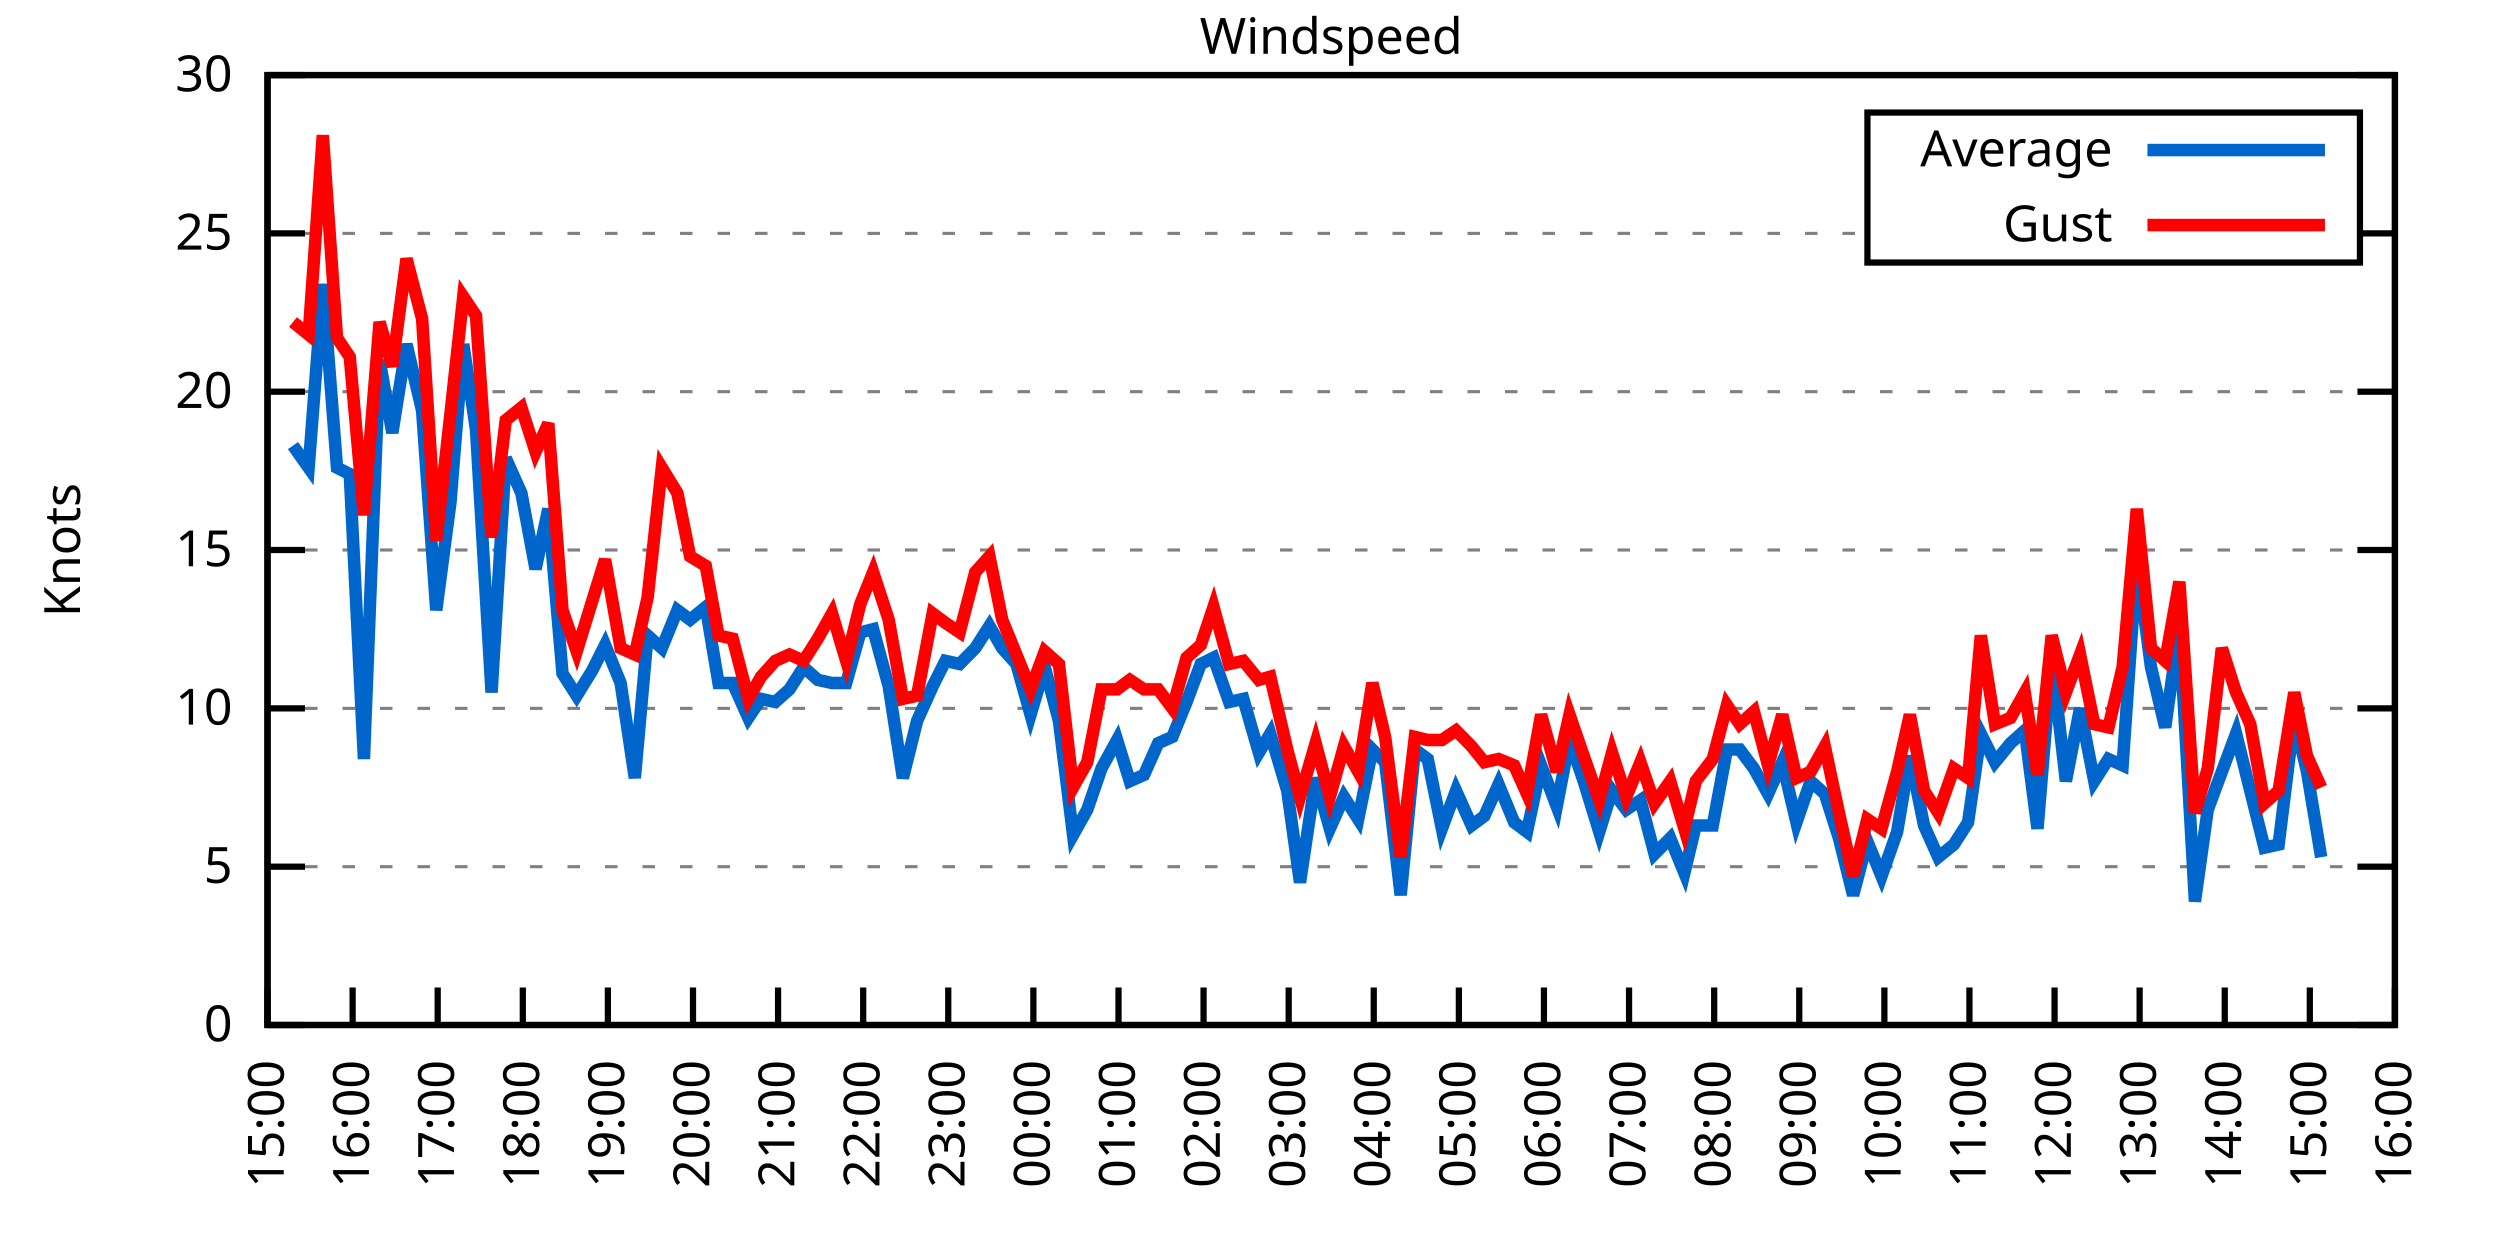
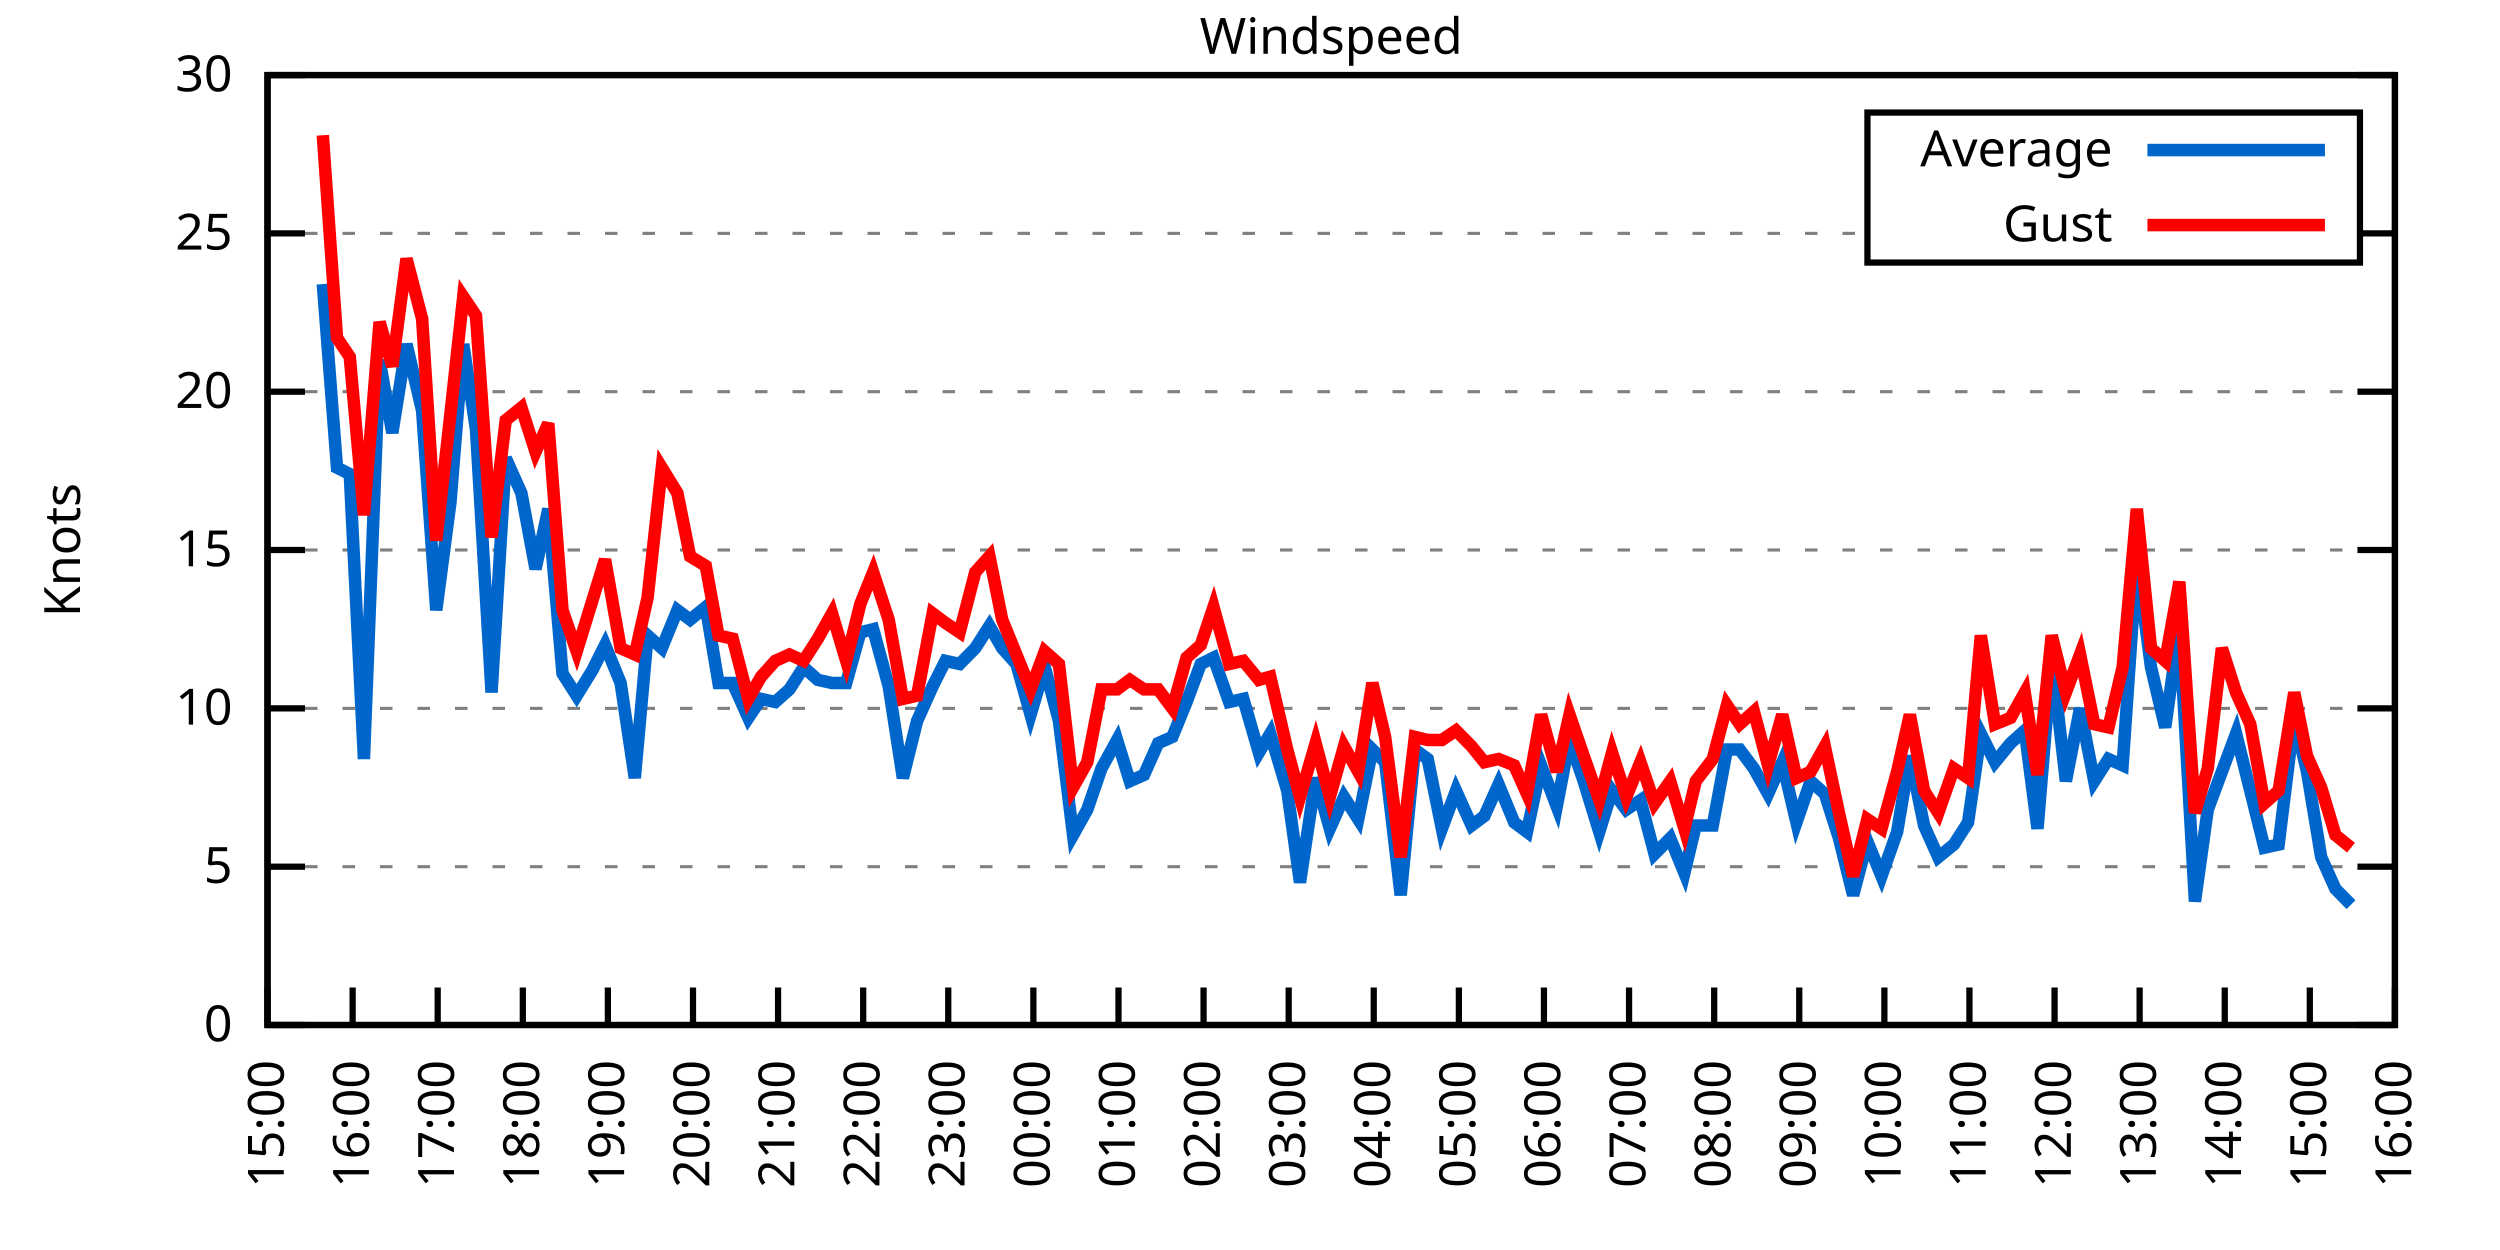
<svg xmlns="http://www.w3.org/2000/svg" xmlns:xlink="http://www.w3.org/1999/xlink" width="400" height="200" viewBox="0 0 400 200">
  <g id="gnuplot_canvas">
    <rect x="0" y="0" width="400" height="200" fill="none" />
    <defs>
      <circle id="gpDot" r="0.5" stroke-width="0.5" stroke="currentColor" />
      <path id="gpPt0" stroke-width="0.333" stroke="currentColor" d="M-1,0 h2 M0,-1 v2" />
      <path id="gpPt1" stroke-width="0.333" stroke="currentColor" d="M-1,-1 L1,1 M1,-1 L-1,1" />
      <path id="gpPt2" stroke-width="0.333" stroke="currentColor" d="M-1,0 L1,0 M0,-1 L0,1 M-1,-1 L1,1 M-1,1 L1,-1" />
      <rect id="gpPt3" stroke-width="0.333" stroke="currentColor" x="-1" y="-1" width="2" height="2" />
      <rect id="gpPt4" stroke-width="0.333" stroke="currentColor" fill="currentColor" x="-1" y="-1" width="2" height="2" />
      <circle id="gpPt5" stroke-width="0.333" stroke="currentColor" cx="0" cy="0" r="1" />
      <use xlink:href="#gpPt5" id="gpPt6" fill="currentColor" stroke="none" />
      <path id="gpPt7" stroke-width="0.333" stroke="currentColor" d="M0,-1.33 L-1.33,0.67 L1.33,0.67 z" />
      <use xlink:href="#gpPt7" id="gpPt8" fill="currentColor" stroke="none" />
      <use xlink:href="#gpPt7" id="gpPt9" stroke="currentColor" transform="rotate(180)" />
      <use xlink:href="#gpPt9" id="gpPt10" fill="currentColor" stroke="none" />
      <use xlink:href="#gpPt3" id="gpPt11" stroke="currentColor" transform="rotate(45)" />
      <use xlink:href="#gpPt11" id="gpPt12" fill="currentColor" stroke="none" />
      <path id="gpPt13" stroke-width="0.333" stroke="currentColor" d="M0,1.330 L1.265,0.411 L0.782,-1.067 L-0.782,-1.076 L-1.265,0.411 z" />
      <use xlink:href="#gpPt13" id="gpPt14" fill="currentColor" stroke="none" />
      <filter id="textbox" filterUnits="objectBoundingBox" x="0" y="0" height="1" width="1">
        <feFlood flood-color="white" flood-opacity="1" result="bgnd" />
        <feComposite in="SourceGraphic" in2="bgnd" operator="atop" />
      </filter>
      <filter id="greybox" filterUnits="objectBoundingBox" x="0" y="0" height="1" width="1">
        <feFlood flood-color="lightgrey" flood-opacity="1" result="grey" />
        <feComposite in="SourceGraphic" in2="grey" operator="atop" />
      </filter>
    </defs>
    <g fill="none" color="white" stroke="currentColor" stroke-width="1.00" stroke-linecap="butt" stroke-linejoin="miter">
</g>
    <g fill="none" color="black" stroke="currentColor" stroke-width="1.00" stroke-linecap="butt" stroke-linejoin="miter">
      <g stroke="none" shape-rendering="crispEdges">
        <polygon fill="rgb(255, 255, 255)" points="42.80,164.00 383.18,164.00 383.18,12.02 42.80,12.02 " />
      </g>
    </g>
    <g fill="none" color="black" stroke="currentColor" stroke-width="1.00" stroke-linecap="butt" stroke-linejoin="miter">
</g>
    <g fill="none" color="black" stroke="black" stroke-width="0.50" stroke-linecap="butt" stroke-linejoin="miter">
</g>
    <g fill="none" color="gray" stroke="currentColor" stroke-width="0.50" stroke-linecap="butt" stroke-linejoin="miter">
      <path stroke="gray" stroke-dasharray="2,4" class="gridline" d="M42.80,164.00 L383.19,164.00  " />
    </g>
    <g fill="none" color="gray" stroke="gray" stroke-width="1.00" stroke-linecap="butt" stroke-linejoin="miter">
</g>
    <g fill="none" color="black" stroke="currentColor" stroke-width="1.00" stroke-linecap="butt" stroke-linejoin="miter">
      <path stroke="black" d="M42.80,164.00 L48.80,164.00 M383.19,164.00 L377.19,164.00  " />
      <g transform="translate(37.20,166.60)" stroke="none" fill="black" font-family="Sans" font-size="8.00" text-anchor="end">
        <text>
          <tspan font-family="Sans"> 0</tspan>
        </text>
      </g>
    </g>
    <g fill="none" color="black" stroke="currentColor" stroke-width="1.00" stroke-linecap="butt" stroke-linejoin="miter">
</g>
    <g fill="none" color="black" stroke="black" stroke-width="0.50" stroke-linecap="butt" stroke-linejoin="miter">
</g>
    <g fill="none" color="gray" stroke="currentColor" stroke-width="0.50" stroke-linecap="butt" stroke-linejoin="miter">
      <path stroke="gray" stroke-dasharray="2,4" class="gridline" d="M42.80,138.67 L383.19,138.67  " />
    </g>
    <g fill="none" color="gray" stroke="gray" stroke-width="1.00" stroke-linecap="butt" stroke-linejoin="miter">
</g>
    <g fill="none" color="black" stroke="currentColor" stroke-width="1.00" stroke-linecap="butt" stroke-linejoin="miter">
      <path stroke="black" d="M42.80,138.67 L48.80,138.67 M383.19,138.67 L377.19,138.67  " />
      <g transform="translate(37.20,141.27)" stroke="none" fill="black" font-family="Sans" font-size="8.00" text-anchor="end">
        <text>
          <tspan font-family="Sans"> 5</tspan>
        </text>
      </g>
    </g>
    <g fill="none" color="black" stroke="currentColor" stroke-width="1.00" stroke-linecap="butt" stroke-linejoin="miter">
</g>
    <g fill="none" color="black" stroke="black" stroke-width="0.50" stroke-linecap="butt" stroke-linejoin="miter">
</g>
    <g fill="none" color="gray" stroke="currentColor" stroke-width="0.50" stroke-linecap="butt" stroke-linejoin="miter">
      <path stroke="gray" stroke-dasharray="2,4" class="gridline" d="M42.80,113.34 L383.19,113.34  " />
    </g>
    <g fill="none" color="gray" stroke="gray" stroke-width="1.00" stroke-linecap="butt" stroke-linejoin="miter">
</g>
    <g fill="none" color="black" stroke="currentColor" stroke-width="1.00" stroke-linecap="butt" stroke-linejoin="miter">
      <path stroke="black" d="M42.80,113.34 L48.80,113.34 M383.19,113.34 L377.19,113.34  " />
      <g transform="translate(37.20,115.94)" stroke="none" fill="black" font-family="Sans" font-size="8.00" text-anchor="end">
        <text>
          <tspan font-family="Sans"> 10</tspan>
        </text>
      </g>
    </g>
    <g fill="none" color="black" stroke="currentColor" stroke-width="1.00" stroke-linecap="butt" stroke-linejoin="miter">
</g>
    <g fill="none" color="black" stroke="black" stroke-width="0.50" stroke-linecap="butt" stroke-linejoin="miter">
</g>
    <g fill="none" color="gray" stroke="currentColor" stroke-width="0.50" stroke-linecap="butt" stroke-linejoin="miter">
      <path stroke="gray" stroke-dasharray="2,4" class="gridline" d="M42.80,88.00 L383.19,88.00  " />
    </g>
    <g fill="none" color="gray" stroke="gray" stroke-width="1.00" stroke-linecap="butt" stroke-linejoin="miter">
</g>
    <g fill="none" color="black" stroke="currentColor" stroke-width="1.00" stroke-linecap="butt" stroke-linejoin="miter">
      <path stroke="black" d="M42.80,88.00 L48.80,88.00 M383.19,88.00 L377.19,88.00  " />
      <g transform="translate(37.20,90.60)" stroke="none" fill="black" font-family="Sans" font-size="8.00" text-anchor="end">
        <text>
          <tspan font-family="Sans"> 15</tspan>
        </text>
      </g>
    </g>
    <g fill="none" color="black" stroke="currentColor" stroke-width="1.00" stroke-linecap="butt" stroke-linejoin="miter">
</g>
    <g fill="none" color="black" stroke="black" stroke-width="0.50" stroke-linecap="butt" stroke-linejoin="miter">
</g>
    <g fill="none" color="gray" stroke="currentColor" stroke-width="0.50" stroke-linecap="butt" stroke-linejoin="miter">
      <path stroke="gray" stroke-dasharray="2,4" class="gridline" d="M42.80,62.67 L383.19,62.67  " />
    </g>
    <g fill="none" color="gray" stroke="gray" stroke-width="1.00" stroke-linecap="butt" stroke-linejoin="miter">
</g>
    <g fill="none" color="black" stroke="currentColor" stroke-width="1.00" stroke-linecap="butt" stroke-linejoin="miter">
      <path stroke="black" d="M42.80,62.67 L48.80,62.67 M383.19,62.67 L377.19,62.67  " />
      <g transform="translate(37.20,65.27)" stroke="none" fill="black" font-family="Sans" font-size="8.00" text-anchor="end">
        <text>
          <tspan font-family="Sans"> 20</tspan>
        </text>
      </g>
    </g>
    <g fill="none" color="black" stroke="currentColor" stroke-width="1.00" stroke-linecap="butt" stroke-linejoin="miter">
</g>
    <g fill="none" color="black" stroke="black" stroke-width="0.50" stroke-linecap="butt" stroke-linejoin="miter">
</g>
    <g fill="none" color="gray" stroke="currentColor" stroke-width="0.50" stroke-linecap="butt" stroke-linejoin="miter">
      <path stroke="gray" stroke-dasharray="2,4" class="gridline" d="M42.80,37.34 L298.79,37.34 M377.59,37.34 L383.19,37.34  " />
    </g>
    <g fill="none" color="gray" stroke="gray" stroke-width="1.00" stroke-linecap="butt" stroke-linejoin="miter">
</g>
    <g fill="none" color="black" stroke="currentColor" stroke-width="1.00" stroke-linecap="butt" stroke-linejoin="miter">
      <path stroke="black" d="M42.80,37.34 L48.80,37.34 M383.19,37.34 L377.19,37.34  " />
      <g transform="translate(37.20,39.94)" stroke="none" fill="black" font-family="Sans" font-size="8.00" text-anchor="end">
        <text>
          <tspan font-family="Sans"> 25</tspan>
        </text>
      </g>
    </g>
    <g fill="none" color="black" stroke="currentColor" stroke-width="1.00" stroke-linecap="butt" stroke-linejoin="miter">
</g>
    <g fill="none" color="black" stroke="black" stroke-width="0.50" stroke-linecap="butt" stroke-linejoin="miter">
</g>
    <g fill="none" color="gray" stroke="currentColor" stroke-width="0.50" stroke-linecap="butt" stroke-linejoin="miter">
      <path stroke="gray" stroke-dasharray="2,4" class="gridline" d="M42.80,12.01 L383.19,12.01  " />
    </g>
    <g fill="none" color="gray" stroke="gray" stroke-width="1.00" stroke-linecap="butt" stroke-linejoin="miter">
</g>
    <g fill="none" color="black" stroke="currentColor" stroke-width="1.00" stroke-linecap="butt" stroke-linejoin="miter">
      <path stroke="black" d="M42.80,12.01 L48.80,12.01 M383.19,12.01 L377.19,12.01  " />
      <g transform="translate(37.20,14.61)" stroke="none" fill="black" font-family="Sans" font-size="8.00" text-anchor="end">
        <text>
          <tspan font-family="Sans"> 30</tspan>
        </text>
      </g>
    </g>
    <g fill="none" color="black" stroke="currentColor" stroke-width="1.00" stroke-linecap="butt" stroke-linejoin="miter">
      <path stroke="black" d="M42.80,164.00 L42.80,158.00  " />
      <g transform="translate(45.40,169.60) rotate(270.00)" stroke="none" fill="black" font-family="Sans" font-size="8.00" text-anchor="end">
        <text>
          <tspan font-family="Sans">15:00</tspan>
        </text>
      </g>
    </g>
    <g fill="none" color="black" stroke="currentColor" stroke-width="1.00" stroke-linecap="butt" stroke-linejoin="miter">
      <path stroke="black" d="M56.42,164.00 L56.42,158.00  " />
      <g transform="translate(59.02,169.60) rotate(270.00)" stroke="none" fill="black" font-family="Sans" font-size="8.00" text-anchor="end">
        <text>
          <tspan font-family="Sans">16:00</tspan>
        </text>
      </g>
    </g>
    <g fill="none" color="black" stroke="currentColor" stroke-width="1.00" stroke-linecap="butt" stroke-linejoin="miter">
      <path stroke="black" d="M70.03,164.00 L70.03,158.00  " />
      <g transform="translate(72.63,169.60) rotate(270.00)" stroke="none" fill="black" font-family="Sans" font-size="8.00" text-anchor="end">
        <text>
          <tspan font-family="Sans">17:00</tspan>
        </text>
      </g>
    </g>
    <g fill="none" color="black" stroke="currentColor" stroke-width="1.00" stroke-linecap="butt" stroke-linejoin="miter">
      <path stroke="black" d="M83.65,164.00 L83.65,158.00  " />
      <g transform="translate(86.25,169.60) rotate(270.00)" stroke="none" fill="black" font-family="Sans" font-size="8.00" text-anchor="end">
        <text>
          <tspan font-family="Sans">18:00</tspan>
        </text>
      </g>
    </g>
    <g fill="none" color="black" stroke="currentColor" stroke-width="1.00" stroke-linecap="butt" stroke-linejoin="miter">
      <path stroke="black" d="M97.26,164.00 L97.26,158.00  " />
      <g transform="translate(99.86,169.60) rotate(270.00)" stroke="none" fill="black" font-family="Sans" font-size="8.00" text-anchor="end">
        <text>
          <tspan font-family="Sans">19:00</tspan>
        </text>
      </g>
    </g>
    <g fill="none" color="black" stroke="currentColor" stroke-width="1.00" stroke-linecap="butt" stroke-linejoin="miter">
      <path stroke="black" d="M110.88,164.00 L110.88,158.00  " />
      <g transform="translate(113.48,169.60) rotate(270.00)" stroke="none" fill="black" font-family="Sans" font-size="8.00" text-anchor="end">
        <text>
          <tspan font-family="Sans">20:00</tspan>
        </text>
      </g>
    </g>
    <g fill="none" color="black" stroke="currentColor" stroke-width="1.00" stroke-linecap="butt" stroke-linejoin="miter">
      <path stroke="black" d="M124.49,164.00 L124.49,158.00  " />
      <g transform="translate(127.09,169.60) rotate(270.00)" stroke="none" fill="black" font-family="Sans" font-size="8.00" text-anchor="end">
        <text>
          <tspan font-family="Sans">21:00</tspan>
        </text>
      </g>
    </g>
    <g fill="none" color="black" stroke="currentColor" stroke-width="1.00" stroke-linecap="butt" stroke-linejoin="miter">
      <path stroke="black" d="M138.11,164.00 L138.11,158.00  " />
      <g transform="translate(140.71,169.60) rotate(270.00)" stroke="none" fill="black" font-family="Sans" font-size="8.00" text-anchor="end">
        <text>
          <tspan font-family="Sans">22:00</tspan>
        </text>
      </g>
    </g>
    <g fill="none" color="black" stroke="currentColor" stroke-width="1.00" stroke-linecap="butt" stroke-linejoin="miter">
      <path stroke="black" d="M151.72,164.00 L151.72,158.00  " />
      <g transform="translate(154.32,169.60) rotate(270.00)" stroke="none" fill="black" font-family="Sans" font-size="8.00" text-anchor="end">
        <text>
          <tspan font-family="Sans">23:00</tspan>
        </text>
      </g>
    </g>
    <g fill="none" color="black" stroke="currentColor" stroke-width="1.00" stroke-linecap="butt" stroke-linejoin="miter">
      <path stroke="black" d="M165.34,164.00 L165.34,158.00  " />
      <g transform="translate(167.94,169.60) rotate(270.00)" stroke="none" fill="black" font-family="Sans" font-size="8.00" text-anchor="end">
        <text>
          <tspan font-family="Sans">00:00</tspan>
        </text>
      </g>
    </g>
    <g fill="none" color="black" stroke="currentColor" stroke-width="1.00" stroke-linecap="butt" stroke-linejoin="miter">
      <path stroke="black" d="M178.96,164.00 L178.96,158.00  " />
      <g transform="translate(181.56,169.60) rotate(270.00)" stroke="none" fill="black" font-family="Sans" font-size="8.00" text-anchor="end">
        <text>
          <tspan font-family="Sans">01:00</tspan>
        </text>
      </g>
    </g>
    <g fill="none" color="black" stroke="currentColor" stroke-width="1.00" stroke-linecap="butt" stroke-linejoin="miter">
      <path stroke="black" d="M192.57,164.00 L192.57,158.00  " />
      <g transform="translate(195.17,169.60) rotate(270.00)" stroke="none" fill="black" font-family="Sans" font-size="8.00" text-anchor="end">
        <text>
          <tspan font-family="Sans">02:00</tspan>
        </text>
      </g>
    </g>
    <g fill="none" color="black" stroke="currentColor" stroke-width="1.00" stroke-linecap="butt" stroke-linejoin="miter">
      <path stroke="black" d="M206.19,164.00 L206.19,158.00  " />
      <g transform="translate(208.79,169.60) rotate(270.00)" stroke="none" fill="black" font-family="Sans" font-size="8.00" text-anchor="end">
        <text>
          <tspan font-family="Sans">03:00</tspan>
        </text>
      </g>
    </g>
    <g fill="none" color="black" stroke="currentColor" stroke-width="1.00" stroke-linecap="butt" stroke-linejoin="miter">
      <path stroke="black" d="M219.80,164.00 L219.80,158.00  " />
      <g transform="translate(222.40,169.60) rotate(270.00)" stroke="none" fill="black" font-family="Sans" font-size="8.00" text-anchor="end">
        <text>
          <tspan font-family="Sans">04:00</tspan>
        </text>
      </g>
    </g>
    <g fill="none" color="black" stroke="currentColor" stroke-width="1.00" stroke-linecap="butt" stroke-linejoin="miter">
      <path stroke="black" d="M233.42,164.00 L233.42,158.00  " />
      <g transform="translate(236.02,169.60) rotate(270.00)" stroke="none" fill="black" font-family="Sans" font-size="8.00" text-anchor="end">
        <text>
          <tspan font-family="Sans">05:00</tspan>
        </text>
      </g>
    </g>
    <g fill="none" color="black" stroke="currentColor" stroke-width="1.00" stroke-linecap="butt" stroke-linejoin="miter">
      <path stroke="black" d="M247.03,164.00 L247.03,158.00  " />
      <g transform="translate(249.63,169.60) rotate(270.00)" stroke="none" fill="black" font-family="Sans" font-size="8.00" text-anchor="end">
        <text>
          <tspan font-family="Sans">06:00</tspan>
        </text>
      </g>
    </g>
    <g fill="none" color="black" stroke="currentColor" stroke-width="1.00" stroke-linecap="butt" stroke-linejoin="miter">
      <path stroke="black" d="M260.65,164.00 L260.65,158.00  " />
      <g transform="translate(263.25,169.60) rotate(270.00)" stroke="none" fill="black" font-family="Sans" font-size="8.00" text-anchor="end">
        <text>
          <tspan font-family="Sans">07:00</tspan>
        </text>
      </g>
    </g>
    <g fill="none" color="black" stroke="currentColor" stroke-width="1.00" stroke-linecap="butt" stroke-linejoin="miter">
      <path stroke="black" d="M274.27,164.00 L274.27,158.00  " />
      <g transform="translate(276.87,169.60) rotate(270.00)" stroke="none" fill="black" font-family="Sans" font-size="8.00" text-anchor="end">
        <text>
          <tspan font-family="Sans">08:00</tspan>
        </text>
      </g>
    </g>
    <g fill="none" color="black" stroke="currentColor" stroke-width="1.00" stroke-linecap="butt" stroke-linejoin="miter">
      <path stroke="black" d="M287.88,164.00 L287.88,158.00  " />
      <g transform="translate(290.48,169.60) rotate(270.00)" stroke="none" fill="black" font-family="Sans" font-size="8.00" text-anchor="end">
        <text>
          <tspan font-family="Sans">09:00</tspan>
        </text>
      </g>
    </g>
    <g fill="none" color="black" stroke="currentColor" stroke-width="1.00" stroke-linecap="butt" stroke-linejoin="miter">
      <path stroke="black" d="M301.50,164.00 L301.50,158.00  " />
      <g transform="translate(304.10,169.60) rotate(270.00)" stroke="none" fill="black" font-family="Sans" font-size="8.00" text-anchor="end">
        <text>
          <tspan font-family="Sans">10:00</tspan>
        </text>
      </g>
    </g>
    <g fill="none" color="black" stroke="currentColor" stroke-width="1.00" stroke-linecap="butt" stroke-linejoin="miter">
      <path stroke="black" d="M315.11,164.00 L315.11,158.00  " />
      <g transform="translate(317.71,169.60) rotate(270.00)" stroke="none" fill="black" font-family="Sans" font-size="8.00" text-anchor="end">
        <text>
          <tspan font-family="Sans">11:00</tspan>
        </text>
      </g>
    </g>
    <g fill="none" color="black" stroke="currentColor" stroke-width="1.00" stroke-linecap="butt" stroke-linejoin="miter">
      <path stroke="black" d="M328.73,164.00 L328.73,158.00  " />
      <g transform="translate(331.33,169.60) rotate(270.00)" stroke="none" fill="black" font-family="Sans" font-size="8.00" text-anchor="end">
        <text>
          <tspan font-family="Sans">12:00</tspan>
        </text>
      </g>
    </g>
    <g fill="none" color="black" stroke="currentColor" stroke-width="1.00" stroke-linecap="butt" stroke-linejoin="miter">
      <path stroke="black" d="M342.34,164.00 L342.34,158.00  " />
      <g transform="translate(344.94,169.60) rotate(270.00)" stroke="none" fill="black" font-family="Sans" font-size="8.00" text-anchor="end">
        <text>
          <tspan font-family="Sans">13:00</tspan>
        </text>
      </g>
    </g>
    <g fill="none" color="black" stroke="currentColor" stroke-width="1.00" stroke-linecap="butt" stroke-linejoin="miter">
      <path stroke="black" d="M355.96,164.00 L355.96,158.00  " />
      <g transform="translate(358.56,169.60) rotate(270.00)" stroke="none" fill="black" font-family="Sans" font-size="8.00" text-anchor="end">
        <text>
          <tspan font-family="Sans">14:00</tspan>
        </text>
      </g>
    </g>
    <g fill="none" color="black" stroke="currentColor" stroke-width="1.00" stroke-linecap="butt" stroke-linejoin="miter">
      <path stroke="black" d="M369.57,164.00 L369.57,158.00  " />
      <g transform="translate(372.17,169.60) rotate(270.00)" stroke="none" fill="black" font-family="Sans" font-size="8.00" text-anchor="end">
        <text>
          <tspan font-family="Sans">15:00</tspan>
        </text>
      </g>
    </g>
    <g fill="none" color="black" stroke="currentColor" stroke-width="1.00" stroke-linecap="butt" stroke-linejoin="miter">
      <path stroke="black" d="M383.19,164.00 L383.19,158.00  " />
      <g transform="translate(385.79,169.60) rotate(270.00)" stroke="none" fill="black" font-family="Sans" font-size="8.00" text-anchor="end">
        <text>
          <tspan font-family="Sans">16:00</tspan>
        </text>
      </g>
    </g>
    <g fill="none" color="black" stroke="currentColor" stroke-width="1.00" stroke-linecap="butt" stroke-linejoin="miter">
</g>
    <g fill="none" color="black" stroke="currentColor" stroke-width="1.00" stroke-linecap="butt" stroke-linejoin="miter">
      <path stroke="black" d="M42.80,12.01 L42.80,164.00 L383.19,164.00 L383.19,12.01 L42.80,12.01 Z  " />
    </g>
    <g fill="none" color="black" stroke="currentColor" stroke-width="1.00" stroke-linecap="butt" stroke-linejoin="miter">
</g>
    <g fill="none" color="black" stroke="currentColor" stroke-width="1.00" stroke-linecap="butt" stroke-linejoin="miter">
      <path stroke="black" d="M298.79,42.01 L298.79,18.01 L377.59,18.01 L377.59,42.01 L298.79,42.01 Z  " />
    </g>
    <g id="Windspeed_plot_1">
      <g fill="none" color="white" stroke="black" stroke-width="2.00" stroke-linecap="butt" stroke-linejoin="miter">
</g>
      <g fill="none" color="black" stroke="currentColor" stroke-width="2.00" stroke-linecap="butt" stroke-linejoin="miter">
        <g transform="translate(337.99,26.61)" stroke="none" fill="black" font-family="Sans" font-size="8.00" text-anchor="end">
          <text>
            <tspan font-family="Sans">Average</tspan>
          </text>
        </g>
      </g>
      <g fill="none" color="black" stroke="currentColor" stroke-width="2.00" stroke-linecap="butt" stroke-linejoin="miter">
-         <path stroke="rgb(  0, 102, 204)" d="M343.59,24.01 L371.99,24.01 M46.88,71.29 L49.38,74.83 L51.65,45.45 L53.92,74.83 L55.96,75.85 L58.23,121.44   L60.73,57.61 L62.77,69.26 L65.04,55.07 L67.54,65.71 L69.80,97.63 L72.07,80.41 L74.12,55.07 L76.16,68.75   L78.65,110.80 L80.92,73.31 L83.42,78.89 L85.69,91.04 L87.73,81.42 L90.00,107.76 L92.27,111.31 L94.77,107.26   L96.81,103.20 L99.30,109.28 L101.57,124.48 L103.62,101.68 L105.89,103.71 L108.38,97.63 L110.42,99.15 L112.92,97.12   L114.96,109.28 L117.23,109.28 L119.73,114.86 L121.77,111.82 L124.04,112.32 L126.31,110.30 L128.58,106.75 L130.85,108.78   L133.12,109.28 L135.39,109.28 L137.66,101.18 L139.70,100.67 L142.19,109.79 L144.46,124.48 L146.73,115.36 L149.23,109.79   L151.27,105.74 L153.54,106.24 L156.04,103.71 L158.31,100.16 L160.35,103.71 L162.62,106.24 L164.89,114.35 L167.16,106.75   L169.43,115.36 L171.69,133.60 L173.96,129.55 L176.23,122.96 L178.73,118.40 L180.77,124.99 L183.04,123.98 L185.31,118.91   L187.58,117.90 L189.85,112.32 L192.12,106.24 L194.16,105.23 L196.66,112.32 L198.93,111.82 L201.42,120.43 L203.24,117.39   L205.96,126.51 L208.00,141.20 L210.50,124.48 L212.77,132.59 L215.04,127.52 L217.31,131.07 L219.58,119.92 L221.62,121.95   L224.11,143.23 L226.38,119.92 L228.43,121.44 L230.70,132.59 L232.96,126.51 L235.46,132.08 L237.50,130.56 L239.77,125.50   L242.27,131.58 L244.31,133.10 L246.58,122.46 L249.08,129.04 L251.12,118.40 L253.39,124.99 L255.88,133.10 L257.93,126.51   L260.20,129.55 L262.47,128.03 L264.73,136.64 L267.23,134.11 L269.50,139.68 L271.32,132.08 L274.04,132.08 L276.31,119.92   L278.35,119.92 L280.62,122.96 L282.89,127.02 L285.16,121.95 L287.43,131.58 L289.70,124.99 L291.97,127.02 L294.23,134.11   L296.50,143.23 L298.77,134.62 L301.04,140.19 L303.54,133.10 L305.58,120.94 L307.85,132.08 L310.12,137.15 L312.62,135.12   L314.89,131.58 L316.93,117.39 L319.20,121.95 L321.69,118.91 L323.96,116.88 L326.00,132.59 L328.27,105.23 L330.54,124.99   L332.81,113.34 L335.08,124.99 L337.35,121.44 L339.62,122.46 L341.89,89.52 L344.16,106.75 L346.43,116.38 L348.70,100.16   L351.19,144.24 L353.24,129.55 L355.50,123.47 L357.77,117.39 L360.04,126.51 L362.31,135.63 L364.58,135.12 L367.08,114.86   L369.12,123.47 L371.39,137.15  " />
+         <path stroke="rgb(  0, 102, 204)" d="M343.59,24.01 L371.99,24.01 M51.65,45.45 L53.92,74.83 L55.96,75.85 L58.23,121.44 L60.73,57.61 L62.77,69.26   L65.04,55.07 L67.54,65.71 L69.80,97.63 L72.07,80.41 L74.12,55.07 L76.16,68.75 L78.65,110.80 L80.92,73.31   L83.42,78.89 L85.69,91.04 L87.73,81.42 L90.00,107.76 L92.27,111.31 L94.77,107.26 L96.81,103.20 L99.30,109.28   L101.57,124.48 L103.62,101.68 L105.89,103.71 L108.38,97.63 L110.42,99.15 L112.92,97.12 L114.96,109.28 L117.23,109.28   L119.73,114.86 L121.77,111.82 L124.04,112.32 L126.31,110.30 L128.58,106.75 L130.85,108.78 L133.12,109.28 L135.39,109.28   L137.66,101.18 L139.70,100.67 L142.19,109.79 L144.46,124.48 L146.73,115.36 L149.23,109.79 L151.27,105.74 L153.54,106.24   L156.04,103.71 L158.31,100.16 L160.35,103.71 L162.62,106.24 L164.89,114.35 L167.16,106.75 L169.43,115.36 L171.69,133.60   L173.96,129.55 L176.23,122.96 L178.73,118.40 L180.77,124.99 L183.04,123.98 L185.31,118.91 L187.58,117.90 L189.85,112.32   L192.12,106.24 L194.16,105.23 L196.66,112.32 L198.93,111.82 L201.42,120.43 L203.24,117.39 L205.96,126.51 L208.00,141.20   L210.50,124.48 L212.77,132.59 L215.04,127.52 L217.31,131.07 L219.58,119.92 L221.62,121.95 L224.11,143.23 L226.38,119.92   L228.43,121.44 L230.70,132.59 L232.96,126.51 L235.46,132.08 L237.50,130.56 L239.77,125.50 L242.27,131.58 L244.31,133.10   L246.58,122.46 L249.08,129.04 L251.12,118.40 L253.39,124.99 L255.88,133.10 L257.93,126.51 L260.20,129.55 L262.47,128.03   L264.73,136.64 L267.23,134.11 L269.50,139.68 L271.32,132.08 L274.04,132.08 L276.31,119.92 L278.35,119.92 L280.62,122.96   L282.89,127.02 L285.16,121.95 L287.43,131.58 L289.70,124.99 L291.97,127.02 L294.23,134.11 L296.50,143.23 L298.77,134.62   L301.04,140.19 L303.54,133.10 L305.58,120.94 L307.85,132.08 L310.12,137.15 L312.62,135.12 L314.89,131.58 L316.93,117.39   L319.20,121.95 L321.69,118.91 L323.96,116.88 L326.00,132.59 L328.27,105.23 L330.54,124.99 L332.81,113.34 L335.08,124.99   L337.35,121.44 L339.62,122.46 L341.89,89.52 L344.16,106.75 L346.43,116.38 L348.70,100.16 L351.19,144.24 L353.24,129.55   L355.50,123.47 L357.77,117.39 L360.04,126.51 L362.31,135.63 L364.58,135.12 L367.08,114.86 L369.12,123.47 L371.39,137.15   L373.66,142.21 L376.16,144.75  " />
      </g>
    </g>
    <g id="Windspeed_plot_2">
      <g fill="none" color="black" stroke="currentColor" stroke-width="2.00" stroke-linecap="butt" stroke-linejoin="miter">
        <g transform="translate(337.99,38.61)" stroke="none" fill="black" font-family="Sans" font-size="8.00" text-anchor="end">
          <text>
            <tspan font-family="Sans">Gust</tspan>
          </text>
        </g>
      </g>
      <g fill="none" color="black" stroke="currentColor" stroke-width="2.00" stroke-linecap="butt" stroke-linejoin="miter">
-         <path stroke="rgb(255,   0,   0)" d="M343.59,36.01 L371.99,36.01 M46.88,51.53 L49.38,53.55 L51.65,21.64 L53.92,54.06 L55.96,57.10 L58.23,82.43   L60.73,51.53 L62.77,58.62 L65.04,41.39 L67.54,51.02 L69.80,86.49 L72.07,66.22 L74.12,47.47 L76.16,50.51   L78.65,85.98 L80.92,67.23 L83.42,65.21 L85.69,72.30 L87.73,67.74 L90.00,97.63 L92.27,104.22 L94.77,96.11   L96.81,89.52 L99.30,103.71 L101.57,104.72 L103.62,95.60 L105.89,74.83 L108.38,78.89 L110.42,89.02 L112.92,90.54   L114.96,101.68 L117.23,102.19 L119.73,111.82 L121.77,108.27 L124.04,105.74 L126.31,104.72 L128.58,105.74 L130.85,102.19   L133.12,98.14 L135.39,105.74 L137.66,96.62 L139.70,91.55 L142.19,99.15 L144.46,111.82 L146.73,111.31 L149.23,98.14   L151.27,99.66 L153.54,101.18 L156.04,91.55 L158.31,89.02 L160.35,99.15 L162.62,104.72 L164.89,110.30 L167.16,104.22   L169.43,106.24 L171.69,126.00 L173.96,121.95 L176.23,110.30 L178.73,110.30 L180.77,108.78 L183.04,110.30 L185.31,110.30   L187.58,113.34 L189.85,105.23 L192.12,103.20 L194.16,97.12 L196.66,106.24 L198.93,105.74 L201.42,108.78 L203.24,108.27   L205.96,119.92 L208.00,127.52 L210.50,118.91 L212.77,127.52 L215.04,119.42 L217.31,123.47 L219.58,109.28 L221.62,117.90   L224.11,137.15 L226.38,117.90 L228.43,118.40 L230.70,118.40 L232.96,116.88 L235.46,119.42 L237.50,121.95 L239.77,121.44   L242.27,122.46 L244.31,127.02 L246.58,114.35 L249.08,123.47 L251.12,114.35 L253.39,120.94 L255.88,128.03 L257.93,120.43   L260.20,127.52 L262.47,121.95 L264.73,128.54 L267.23,124.99 L269.50,132.59 L271.32,124.99 L274.04,121.44 L276.31,112.83   L278.35,115.87 L280.62,113.84 L282.89,122.46 L285.16,114.35 L287.43,124.48 L289.70,123.47 L291.97,119.42 L294.23,130.06   L296.50,140.19 L298.77,131.07 L301.04,132.59 L303.54,123.47 L305.58,114.35 L307.85,126.51 L310.12,130.06 L312.62,122.96   L314.89,124.48 L316.93,101.68 L319.20,115.87 L321.69,114.86 L323.96,110.80 L326.00,123.98 L328.27,101.68 L330.54,110.80   L332.81,104.72 L335.08,115.87 L337.35,116.38 L339.62,106.75 L341.89,81.42 L344.16,103.71 L346.43,105.74 L348.70,93.07   L351.19,130.06 L353.24,122.96 L355.50,103.71 L357.77,110.80 L360.04,115.87 L362.31,128.54 L364.58,126.51 L367.08,110.80   L369.12,120.94 L371.39,126.00  " />
+         <path stroke="rgb(255,   0,   0)" d="M343.59,36.01 L371.99,36.01 M51.65,21.64 L53.92,54.06 L55.96,57.10 L58.23,82.43 L60.73,51.53 L62.77,58.62   L65.04,41.39 L67.54,51.02 L69.80,86.49 L72.07,66.22 L74.12,47.47 L76.16,50.51 L78.65,85.98 L80.92,67.23   L83.42,65.21 L85.69,72.30 L87.73,67.74 L90.00,97.63 L92.27,104.22 L94.77,96.11 L96.81,89.52 L99.30,103.71   L101.57,104.72 L103.62,95.60 L105.89,74.83 L108.38,78.89 L110.42,89.02 L112.92,90.54 L114.96,101.68 L117.23,102.19   L119.73,111.82 L121.77,108.27 L124.04,105.74 L126.31,104.72 L128.58,105.74 L130.85,102.19 L133.12,98.14 L135.39,105.74   L137.66,96.62 L139.70,91.55 L142.19,99.15 L144.46,111.82 L146.73,111.31 L149.23,98.14 L151.27,99.66 L153.54,101.18   L156.04,91.55 L158.31,89.02 L160.35,99.15 L162.62,104.72 L164.89,110.30 L167.16,104.22 L169.43,106.24 L171.69,126.00   L173.96,121.95 L176.23,110.30 L178.73,110.30 L180.77,108.78 L183.04,110.30 L185.31,110.30 L187.58,113.34 L189.85,105.23   L192.12,103.20 L194.16,97.12 L196.66,106.24 L198.93,105.74 L201.42,108.78 L203.24,108.27 L205.96,119.92 L208.00,127.52   L210.50,118.91 L212.77,127.52 L215.04,119.42 L217.31,123.47 L219.58,109.28 L221.62,117.90 L224.11,137.15 L226.38,117.90   L228.43,118.40 L230.70,118.40 L232.96,116.88 L235.46,119.42 L237.50,121.95 L239.77,121.44 L242.27,122.46 L244.31,127.02   L246.58,114.35 L249.08,123.47 L251.12,114.35 L253.39,120.94 L255.88,128.03 L257.93,120.43 L260.20,127.52 L262.47,121.95   L264.73,128.54 L267.23,124.99 L269.50,132.59 L271.32,124.99 L274.04,121.44 L276.31,112.83 L278.35,115.87 L280.62,113.84   L282.89,122.46 L285.16,114.35 L287.43,124.48 L289.70,123.47 L291.97,119.42 L294.23,130.06 L296.50,140.19 L298.77,131.07   L301.04,132.59 L303.54,123.47 L305.58,114.35 L307.85,126.51 L310.12,130.06 L312.62,122.96 L314.89,124.48 L316.93,101.68   L319.20,115.87 L321.69,114.86 L323.96,110.80 L326.00,123.98 L328.27,101.68 L330.54,110.80 L332.81,104.72 L335.08,115.87   L337.35,116.38 L339.62,106.75 L341.89,81.42 L344.16,103.71 L346.43,105.74 L348.70,93.07 L351.19,130.06 L353.24,122.96   L355.50,103.71 L357.77,110.80 L360.04,115.87 L362.31,128.54 L364.58,126.51 L367.08,110.80 L369.12,120.94 L371.39,126.00   L373.66,133.60 L376.16,135.63  " />
      </g>
    </g>
    <g fill="none" color="black" stroke="currentColor" stroke-width="2.00" stroke-linecap="butt" stroke-linejoin="miter">
</g>
    <g fill="none" color="black" stroke="black" stroke-width="1.00" stroke-linecap="butt" stroke-linejoin="miter">
</g>
    <g fill="none" color="black" stroke="currentColor" stroke-width="1.00" stroke-linecap="butt" stroke-linejoin="miter">
      <path stroke="black" d="M42.80,12.01 L42.80,164.00 L383.19,164.00 L383.19,12.01 L42.80,12.01 Z  " />
      <g transform="translate(12.80,88.01) rotate(270.00)" stroke="none" fill="black" font-family="Sans" font-size="8.00" text-anchor="middle">
        <text>
          <tspan font-family="Sans">Knots</tspan>
        </text>
      </g>
    </g>
    <g fill="none" color="black" stroke="currentColor" stroke-width="1.00" stroke-linecap="butt" stroke-linejoin="miter">
</g>
    <g fill="none" color="black" stroke="currentColor" stroke-width="1.00" stroke-linecap="butt" stroke-linejoin="miter">
      <g transform="translate(212.99,8.61)" stroke="none" fill="black" font-family="Sans" font-size="8.00" text-anchor="middle">
        <text>
          <tspan font-family="Sans">Windspeed</tspan>
        </text>
      </g>
    </g>
    <g fill="none" color="black" stroke="currentColor" stroke-width="1.00" stroke-linecap="butt" stroke-linejoin="miter">
</g>
  </g>
</svg>
